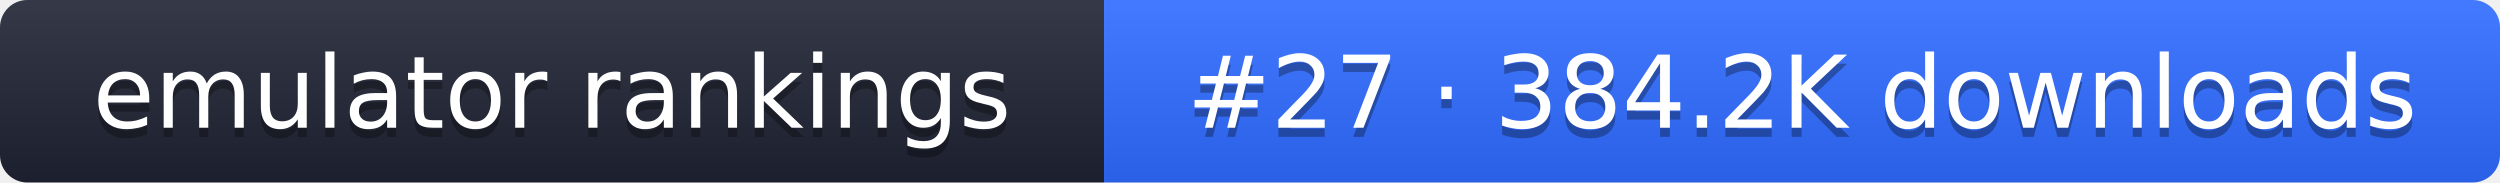
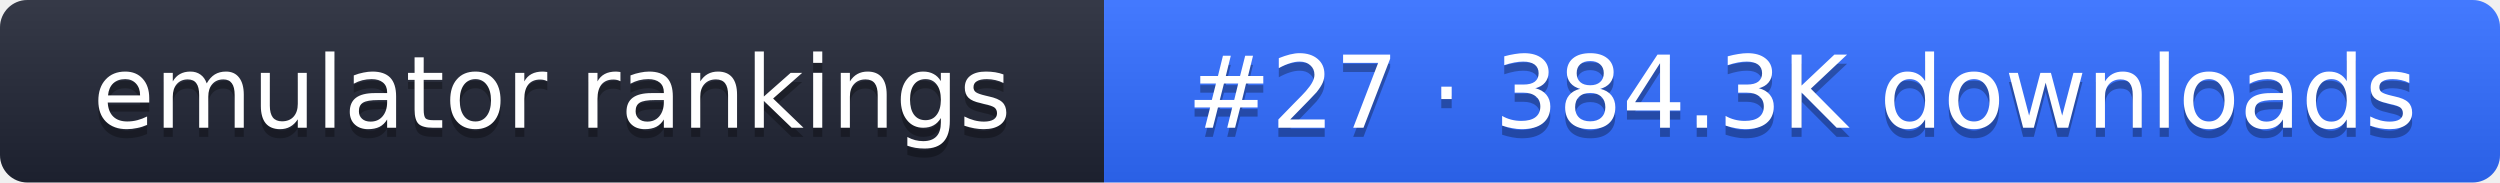
- <svg xmlns="http://www.w3.org/2000/svg" width="274" height="20" role="img" aria-label="emulator rankings: #27 · 384.2K downloads">
+ <svg xmlns="http://www.w3.org/2000/svg" width="274" height="20" role="img" aria-label="emulator rankings: #27 · 384.3K downloads">
  <linearGradient id="g" x2="0" y2="100%">
    <stop offset="0" stop-color="#fff" stop-opacity=".1" />
    <stop offset="1" stop-opacity=".1" />
  </linearGradient>
  <clipPath id="r">
    <rect width="274" height="20" rx="3" fill="#fff" />
  </clipPath>
  <g clip-path="url(#r)">
    <rect width="121" height="20" fill="#1f2433" />
    <rect x="121" width="153" height="20" fill="#2f6bff" />
    <rect width="274" height="20" fill="url(#g)" />
  </g>
  <g fill="#fff" text-anchor="middle" font-family="Verdana,DejaVu Sans,sans-serif" font-size="11">
    <text x="60.5" y="15" fill="#010101" fill-opacity=".3">emulator rankings</text>
    <text x="60.5" y="14">emulator rankings</text>
-     <text x="197.5" y="15" fill="#010101" fill-opacity=".3">#27 · 384.2K downloads</text>
-     <text x="197.5" y="14">#27 · 384.2K downloads</text>
+     <text x="197.5" y="15" fill="#010101" fill-opacity=".3">#27 · 384.3K downloads</text>
+     <text x="197.5" y="14">#27 · 384.3K downloads</text>
  </g>
</svg>
